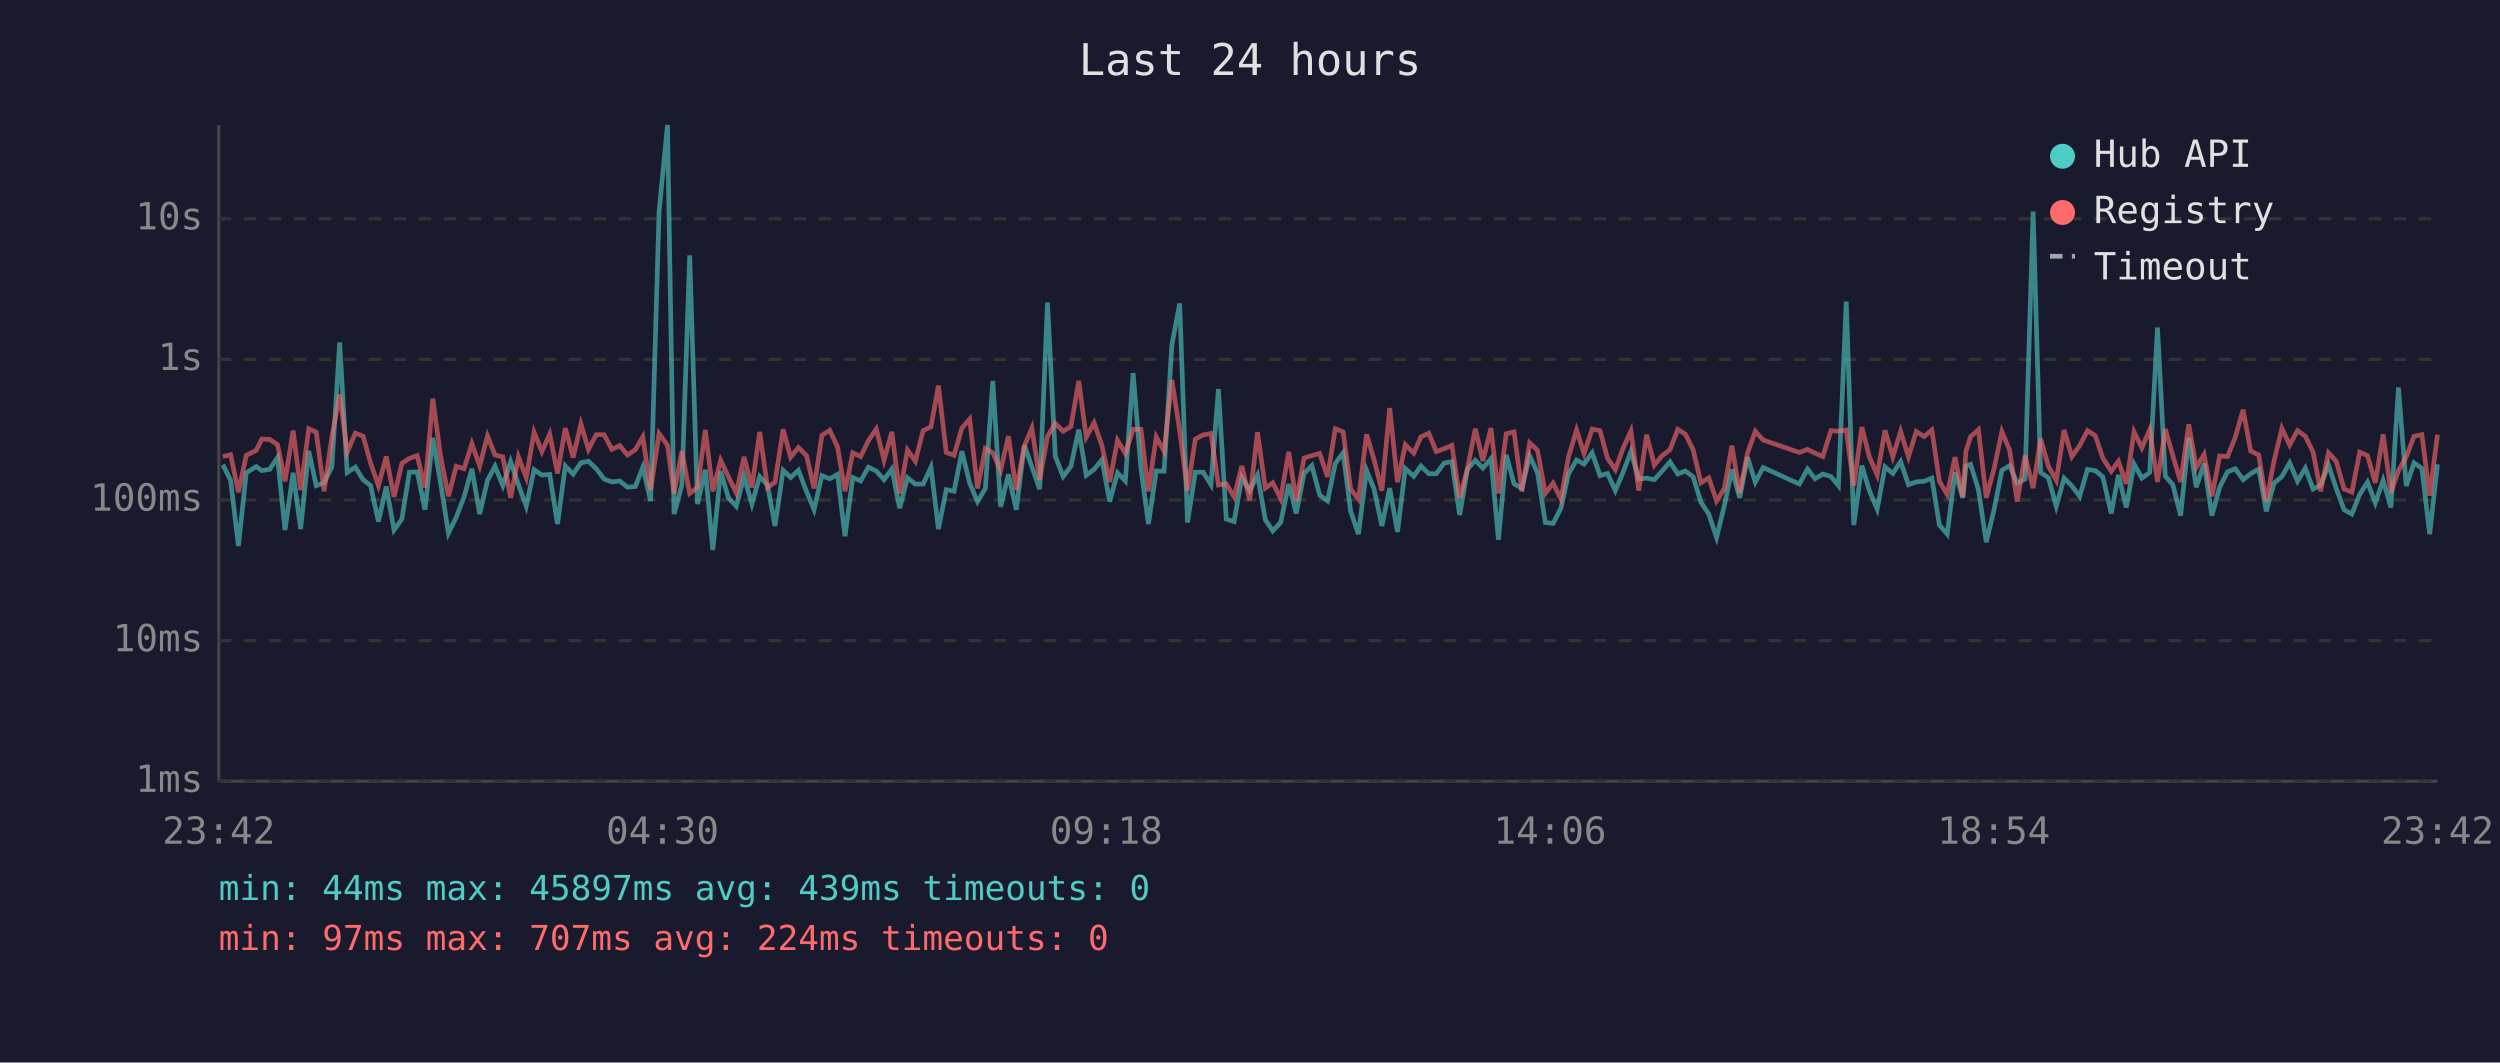
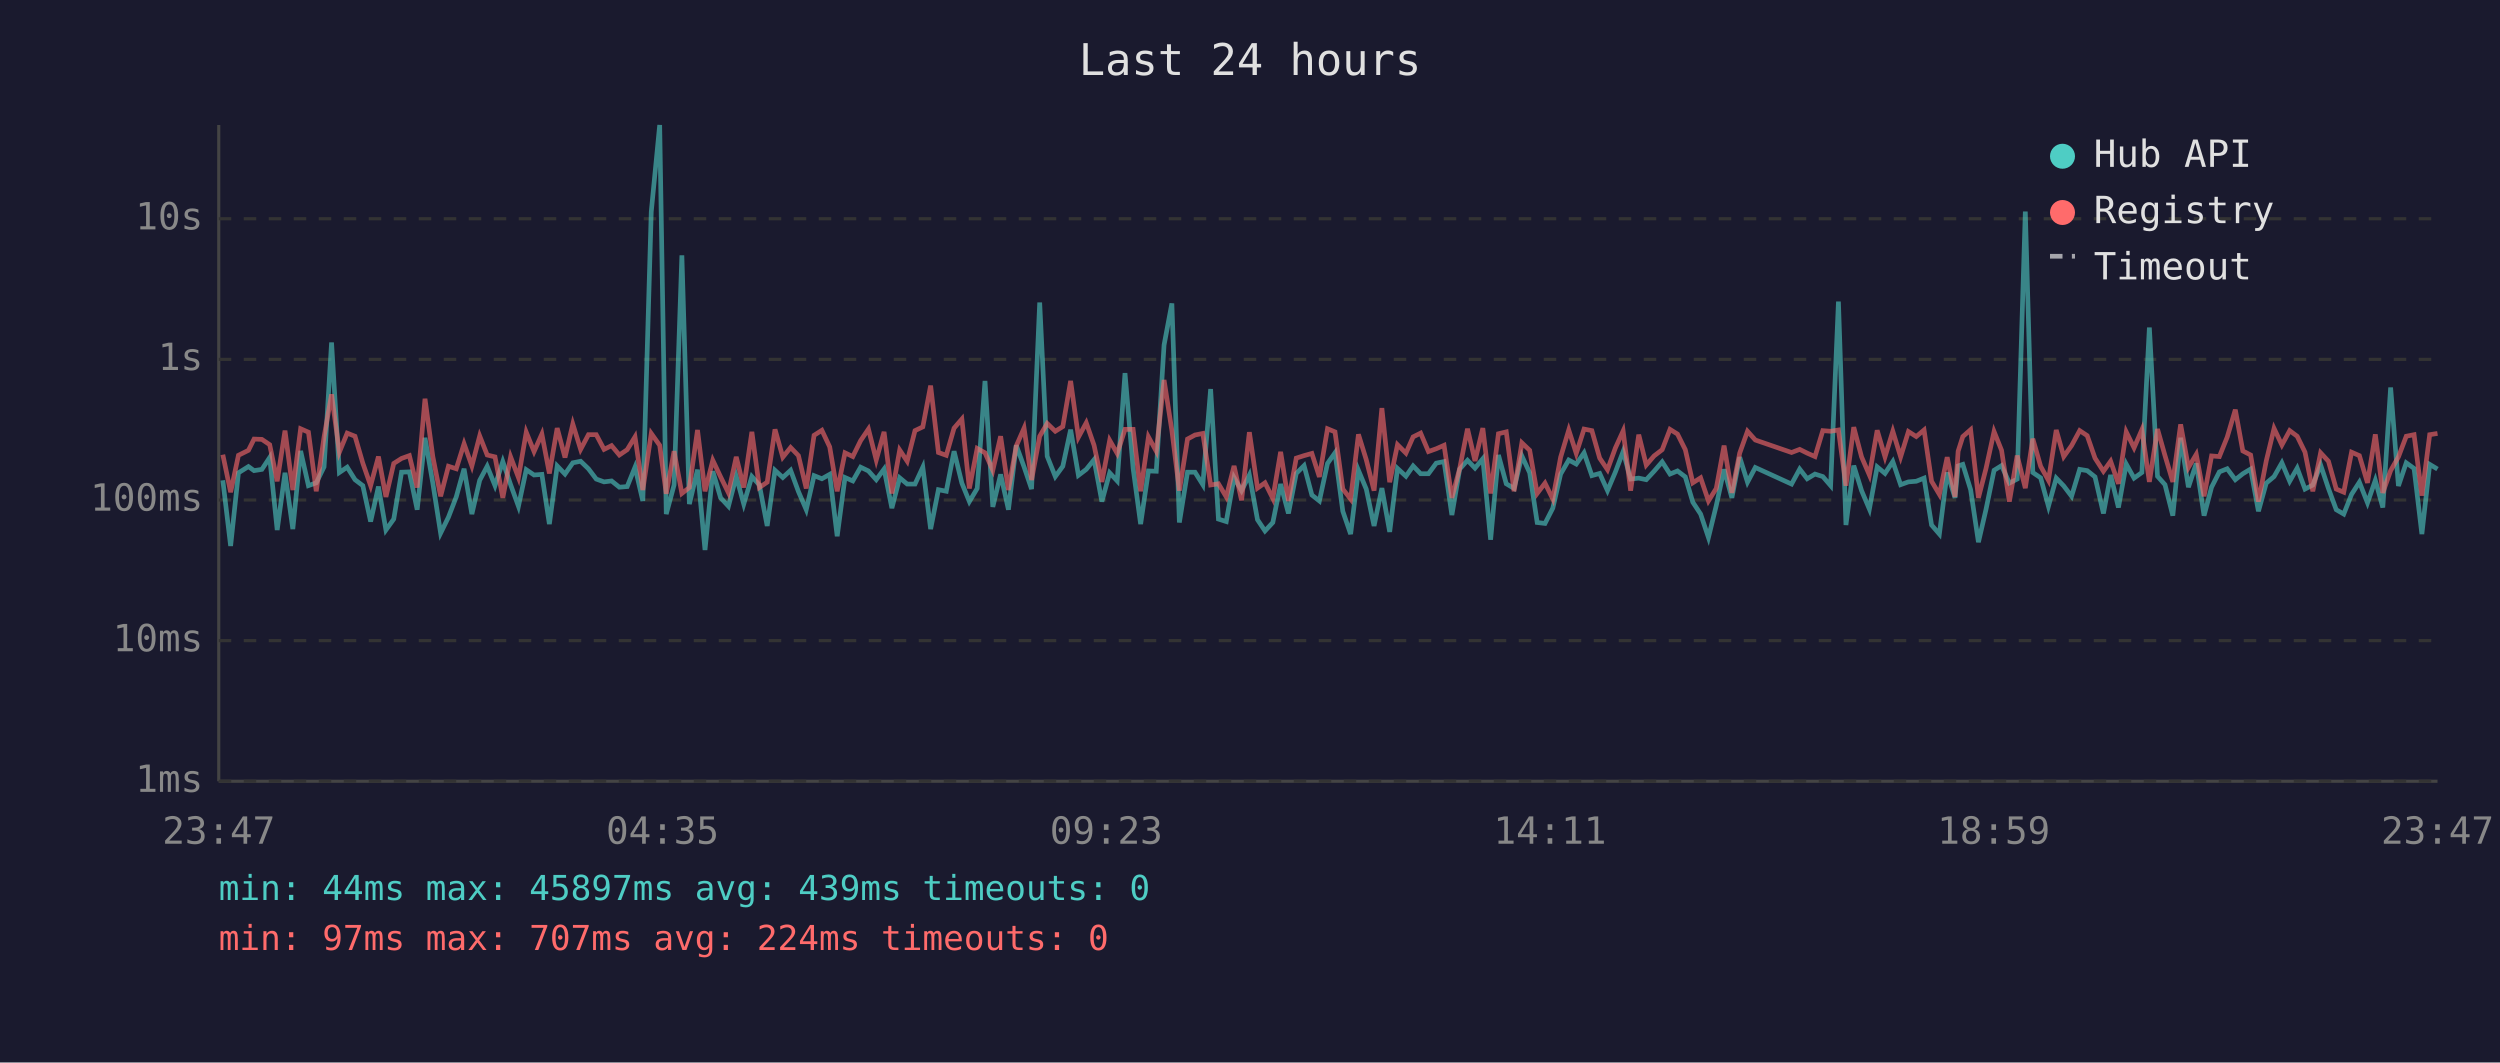
<svg xmlns="http://www.w3.org/2000/svg" viewBox="0 0 800 340" font-family="monospace" font-size="12">
  <rect width="800" height="340" fill="#1a1a2e" />
  <text x="400" y="24" fill="#e0e0e0" font-size="14" text-anchor="middle">Last 24 hours</text>
  <line x1="70" y1="40" x2="70" y2="250" stroke="#444" stroke-width="1" />
  <line x1="70" y1="250" x2="780" y2="250" stroke="#444" stroke-width="1" />
  <line x1="70" y1="250" x2="780" y2="250" stroke="#333" stroke-width="1" stroke-dasharray="4" />
  <text x="65" y="250" fill="#888" text-anchor="end" dominant-baseline="middle">1ms</text>
  <line x1="70" y1="205" x2="780" y2="205" stroke="#333" stroke-width="1" stroke-dasharray="4" />
  <text x="65" y="205" fill="#888" text-anchor="end" dominant-baseline="middle">10ms</text>
  <line x1="70" y1="160" x2="780" y2="160" stroke="#333" stroke-width="1" stroke-dasharray="4" />
  <text x="65" y="160" fill="#888" text-anchor="end" dominant-baseline="middle">100ms</text>
  <line x1="70" y1="115" x2="780" y2="115" stroke="#333" stroke-width="1" stroke-dasharray="4" />
  <text x="65" y="115" fill="#888" text-anchor="end" dominant-baseline="middle">1s</text>
  <line x1="70" y1="70" x2="780" y2="70" stroke="#333" stroke-width="1" stroke-dasharray="4" />
  <text x="65" y="70" fill="#888" text-anchor="end" dominant-baseline="middle">10s</text>
-   <text x="70" y="270" fill="#888" text-anchor="middle">23:42</text>
-   <text x="212" y="270" fill="#888" text-anchor="middle">04:30</text>
-   <text x="354" y="270" fill="#888" text-anchor="middle">09:18</text>
-   <text x="496" y="270" fill="#888" text-anchor="middle">14:06</text>
-   <text x="638" y="270" fill="#888" text-anchor="middle">18:54</text>
-   <text x="780" y="270" fill="#888" text-anchor="middle">23:42</text>
-   <polyline points="71.3,148.7 73.8,153.7 76.3,174.7 78.8,151.3 82.0,149.3 83.8,150.6 86.3,150.2 88.8,146.4 91.2,169.6 93.8,151.3 96.2,169.3 98.8,144.3 101.2,155.4 103.7,154.5 106.2,149.4 108.7,109.6 111.1,151.2 113.7,149.5 116.2,153.5 118.6,155.4 121.1,166.9 123.6,155.7 126.1,169.6 128.6,166.1 131.0,151.1 133.5,151.0 136.0,163.1 138.5,140.1 141.0,154.6 143.5,170.6 146.0,165.5 148.5,159.0 151.0,150.0 153.5,164.5 156.0,153.7 158.4,149.2 160.9,155.4 163.4,147.7 165.9,155.1 168.4,162.0 170.9,150.3 173.4,152.0 175.9,151.8 178.4,167.7 180.9,149.1 183.4,151.7 185.9,148.1 188.3,147.6 190.8,150.0 193.3,153.3 195.8,154.2 198.3,153.9 200.8,155.9 203.3,155.7 205.7,149.5 208.2,160.3 210.9,67.8 213.6,40.0 215.7,164.5 218.2,155.2 220.7,81.7 223.2,161.3 225.7,150.3 228.1,176.0 230.6,150.8 233.1,159.3 235.6,162.0 238.1,152.5 240.6,161.3 243.1,152.5 245.6,155.2 248.0,168.3 250.6,150.5 253.0,152.8 255.5,150.5 258.1,157.3 260.5,163.1 263.0,152.2 265.5,153.2 268.0,151.8 270.4,171.6 272.9,152.8 275.4,153.9 277.9,149.5 280.4,150.7 282.9,153.5 285.4,150.1 287.9,162.6 290.4,152.9 292.9,154.9 295.4,154.9 297.9,149.5 300.3,169.3 302.8,156.7 305.3,157.2 307.8,144.4 310.3,154.6 312.8,160.5 315.3,156.3 317.7,121.9 320.2,162.2 322.7,151.8 325.2,163.1 327.8,142.5 330.2,149.4 332.7,156.5 335.2,96.8 337.7,146.0 340.2,152.5 342.7,149.2 345.2,137.5 347.6,152.1 350.1,150.2 352.6,147.1 355.1,160.5 357.6,151.3 360.1,153.9 362.6,119.4 365.1,149.9 367.5,167.7 370.0,150.7 372.5,150.8 375.0,110.4 377.5,97.1 380.0,167.2 382.5,151.1 385.0,151.1 387.5,155.1 389.9,124.5 392.4,166.1 394.9,166.9 397.4,152.8 399.9,157.0 402.4,152.0 404.9,166.3 407.3,169.9 409.8,167.2 412.4,154.9 414.8,164.3 417.3,151.5 419.8,149.0 422.3,158.4 424.8,160.3 427.3,148.3 429.8,144.9 432.2,163.6 434.7,170.9 437.3,150.5 439.7,156.5 442.2,168.3 444.7,156.2 447.2,170.2 449.7,149.9 452.4,152.4 454.7,149.1 457.2,151.6 459.6,151.6 462.1,148.2 464.6,147.7 467.1,164.8 469.6,150.1 472.1,147.3 474.5,149.8 477.1,146.8 479.5,172.7 482.0,145.6 484.5,154.8 487.0,156.3 489.5,145.9 492.0,151.3 494.5,167.2 497.0,167.5 499.5,162.6 501.9,151.7 504.5,147.2 506.9,148.5 509.5,144.9 512.0,152.2 514.4,151.5 516.9,157.0 519.4,151.1 521.9,144.5 524.4,153.3 526.9,153.0 529.4,153.5 531.8,150.8 534.4,147.8 536.9,151.7 539.3,150.7 541.8,152.6 544.3,160.7 546.8,164.5 549.3,172.0 551.8,161.8 554.2,150.2 556.7,159.3 559.2,146.3 561.7,154.3 564.2,149.6 575.8,154.9 578.4,150.1 580.8,153.2 583.3,151.7 585.9,152.5 588.3,155.4 590.8,96.5 593.2,168.0 595.8,149.0 598.2,157.0 600.7,162.9 603.2,149.4 605.7,151.5 608.2,147.7 610.7,155.1 613.2,154.2 615.7,154.0 618.2,153.0 620.6,168.0 623.1,170.9 625.6,151.2 628.1,159.3 629.1,149.1 630.6,148.6 633.1,156.7 635.6,173.5 638.1,163.1 640.6,150.5 643.1,149.0 645.5,154.6 648.0,153.3 650.6,67.7 653.0,151.2 655.5,152.9 658.0,162.0 660.5,153.0 663.0,155.5 665.5,158.8 668.0,150.2 670.5,150.6 672.9,152.6 675.6,164.3 677.9,152.0 680.4,162.4 682.9,148.5 685.4,153.0 687.9,151.2 690.4,104.8 692.9,152.4 695.3,155.1 697.8,165.0 700.4,140.1 702.8,155.9 705.3,148.3 707.8,165.0 710.3,155.9 712.8,151.0 715.3,150.0 717.8,153.5 720.2,151.6 722.8,150.1 725.2,163.6 727.7,154.6 730.2,152.5 732.7,148.1 735.2,154.0 737.7,149.8 740.2,156.5 742.6,155.2 745.1,148.8 747.6,156.3 750.1,163.1 752.6,164.5 755.1,158.2 757.6,154.3 760.1,160.9 762.6,153.7 765.1,162.4 767.5,124.0 770.0,155.5 772.5,148.1 775.0,149.9 777.5,170.9 780.0,148.6" fill="none" stroke="#4ecdc4" stroke-width="1.5" opacity="0.6" />
-   <polyline points="71.3,146.1 73.8,145.5 76.3,157.5 78.8,145.7 82.0,144.1 83.8,140.5 86.3,140.6 88.8,142.3 91.2,154.0 93.8,137.8 96.2,156.8 98.8,137.2 101.2,138.3 103.7,157.2 106.2,139.8 108.7,126.2 111.1,144.7 113.7,138.6 116.2,139.6 118.6,148.2 121.1,155.4 123.6,146.1 126.1,159.0 128.6,148.3 131.0,146.7 133.5,145.8 136.0,156.0 138.5,127.6 141.0,146.1 143.5,158.8 146.0,149.2 148.5,150.0 151.0,142.0 153.5,149.1 156.0,139.5 158.4,145.6 160.9,146.2 163.4,159.3 165.9,146.2 168.4,152.8 170.9,138.3 173.4,144.5 175.9,138.9 178.4,151.5 180.9,137.0 183.4,146.4 185.9,135.7 188.3,143.8 190.8,139.1 193.3,139.1 195.8,143.8 198.3,142.6 200.8,145.6 203.3,143.9 205.7,139.8 208.2,156.8 210.9,138.7 213.6,142.5 215.7,158.0 218.2,144.4 220.7,157.9 223.2,156.0 225.7,137.6 228.1,157.2 230.6,147.3 233.1,152.6 235.6,157.7 238.1,146.2 240.6,156.0 243.1,138.2 245.6,156.0 248.0,154.3 250.6,137.4 253.0,146.3 255.5,143.2 258.1,145.8 260.5,156.3 263.0,139.3 265.5,137.7 268.0,143.0 270.4,157.2 272.9,144.9 275.4,146.1 277.9,141.0 280.4,137.3 282.9,147.2 285.4,138.2 287.9,157.9 290.4,144.0 292.9,147.6 295.4,137.8 297.9,136.6 300.3,123.4 302.8,144.8 305.3,145.7 307.8,137.0 310.3,134.1 312.8,156.3 315.3,143.5 317.7,144.9 320.2,150.5 322.7,139.6 325.2,156.8 327.8,142.7 330.2,137.0 332.7,153.6 335.2,139.6 337.7,135.5 340.2,138.0 342.7,136.5 345.2,121.9 347.6,139.9 350.1,135.3 352.6,142.5 355.1,154.2 357.6,140.9 360.1,145.1 362.6,137.4 365.1,137.4 367.5,157.2 370.0,139.8 372.5,144.4 375.0,121.6 377.5,137.8 380.0,157.0 382.5,140.5 385.0,139.2 387.5,138.7 389.9,155.2 392.4,154.8 394.9,159.0 397.4,149.1 399.9,160.1 402.4,138.3 404.9,156.2 407.3,154.5 409.8,159.5 412.4,144.6 414.8,160.3 417.3,146.6 419.8,145.8 422.3,145.1 424.8,152.6 427.3,137.2 429.8,138.2 432.2,156.5 434.7,159.7 437.3,139.0 439.7,147.1 442.2,157.0 444.7,130.6 447.2,154.3 449.7,142.3 452.4,145.0 454.7,139.8 457.2,138.6 459.6,144.5 462.1,143.6 464.6,142.5 467.1,159.3 469.6,149.9 472.1,137.2 474.5,147.5 477.1,137.0 479.5,157.9 482.0,138.8 484.5,138.2 487.0,157.2 489.5,141.7 492.0,144.1 494.5,157.9 497.0,154.6 499.5,159.7 501.9,146.3 504.5,137.6 506.9,145.1 509.5,137.3 512.0,137.8 514.4,146.6 516.9,150.3 519.4,143.4 521.9,137.9 524.4,157.0 526.9,139.1 529.4,148.8 531.8,145.9 534.4,143.9 536.9,137.4 539.3,138.9 541.8,143.9 544.3,154.5 546.8,152.9 549.3,160.3 551.8,156.3 554.2,142.6 556.7,157.7 559.2,145.0 561.7,138.0 564.2,140.8 575.8,144.8 578.4,143.8 580.8,145.0 583.3,146.1 585.9,137.8 588.3,138.0 590.8,137.6 593.2,155.4 595.8,136.7 598.2,146.2 600.7,152.0 603.2,137.7 605.7,146.2 608.2,138.0 610.7,146.2 613.2,138.1 615.7,139.7 618.2,137.6 620.6,154.0 623.1,158.2 625.6,146.3 628.1,159.0 629.1,144.4 630.6,139.7 633.1,137.5 635.6,159.3 638.1,150.0 640.6,138.1 643.1,144.1 645.5,160.5 648.0,145.8 650.6,156.2 653.0,140.4 655.5,149.2 658.0,153.7 660.5,137.6 663.0,146.1 665.5,142.6 668.0,137.8 670.5,139.4 672.9,146.6 675.6,150.8 677.9,147.6 680.4,154.8 682.9,138.2 685.4,143.3 687.9,137.5 690.4,154.2 692.9,137.3 695.3,145.8 697.8,154.2 700.4,135.8 702.8,149.6 705.3,145.4 707.8,158.8 710.3,145.9 712.8,146.1 715.3,139.9 717.8,131.1 720.2,144.3 722.8,145.6 725.2,160.5 727.7,147.5 730.2,137.1 732.7,142.4 735.2,137.8 737.7,139.6 740.2,144.7 742.6,157.2 745.1,144.9 747.6,147.6 750.1,156.5 752.6,157.5 755.1,144.7 757.6,145.8 760.1,154.5 762.6,139.0 765.1,157.7 767.5,150.6 770.0,146.2 772.5,139.6 775.0,139.1 777.5,158.6 780.0,139.1" fill="none" stroke="#ff6b6b" stroke-width="1.5" opacity="0.6" />
+   <text x="70" y="270" fill="#888" text-anchor="middle">23:47</text>
+   <text x="212" y="270" fill="#888" text-anchor="middle">04:35</text>
+   <text x="354" y="270" fill="#888" text-anchor="middle">09:23</text>
+   <text x="496" y="270" fill="#888" text-anchor="middle">14:11</text>
+   <text x="638" y="270" fill="#888" text-anchor="middle">18:59</text>
+   <text x="780" y="270" fill="#888" text-anchor="middle">23:47</text>
+   <polyline points="71.3,153.7 73.8,174.7 76.3,151.3 79.5,149.3 81.3,150.6 83.8,150.2 86.3,146.4 88.7,169.6 91.2,151.3 93.7,169.3 96.2,144.3 98.7,155.4 101.2,154.5 103.7,149.4 106.1,109.6 108.6,151.2 111.1,149.5 113.6,153.5 116.1,155.4 118.6,166.9 121.1,155.7 123.5,169.6 126.0,166.1 128.5,151.1 131.0,151.0 133.5,163.1 136.0,140.1 138.5,154.6 141.0,170.6 143.5,165.5 146.0,159.0 148.5,150.0 151.0,164.5 153.5,153.7 155.9,149.2 158.4,155.4 160.9,147.7 163.4,155.1 165.9,162.0 168.4,150.3 170.9,152.0 173.4,151.8 175.8,167.7 178.3,149.1 180.8,151.7 183.3,148.1 185.8,147.6 188.3,150.0 190.8,153.3 193.3,154.2 195.7,153.9 198.2,155.9 200.7,155.7 203.2,149.5 205.7,160.3 208.4,67.8 211.1,40.0 213.2,164.5 215.7,155.2 218.2,81.7 220.6,161.3 223.2,150.3 225.6,176.0 228.1,150.8 230.6,159.3 233.1,162.0 235.6,152.5 238.0,161.3 240.6,152.5 243.0,155.2 245.5,168.3 248.0,150.5 250.5,152.8 253.0,150.5 255.5,157.3 258.0,163.1 260.5,152.2 263.0,153.2 265.5,151.8 267.9,171.6 270.4,152.8 272.9,153.9 275.4,149.5 277.9,150.7 280.4,153.5 282.9,150.1 285.4,162.6 287.9,152.9 290.3,154.9 292.8,154.9 295.3,149.5 297.8,169.3 300.3,156.7 302.8,157.2 305.3,144.4 307.8,154.6 310.2,160.5 312.7,156.3 315.2,121.9 317.7,162.2 320.2,151.8 322.7,163.1 325.2,142.5 327.7,149.4 330.1,156.5 332.7,96.8 335.1,146.0 337.7,152.5 340.1,149.2 342.6,137.5 345.1,152.1 347.6,150.2 350.1,147.1 352.6,160.5 355.1,151.3 357.5,153.9 360.0,119.4 362.6,149.9 365.0,167.7 367.5,150.7 370.0,150.8 372.5,110.4 375.0,97.1 377.4,167.2 380.0,151.1 382.4,151.1 384.9,155.1 387.4,124.5 389.9,166.1 392.4,166.9 394.9,152.8 397.3,157.0 399.8,152.0 402.4,166.3 404.8,169.9 407.3,167.2 409.8,154.9 412.3,164.3 414.8,151.5 417.3,149.0 419.8,158.4 422.2,160.3 424.8,148.3 427.2,144.9 429.7,163.6 432.2,170.9 434.7,150.5 437.2,156.5 439.7,168.3 442.2,156.2 444.7,170.2 447.2,149.9 449.9,152.4 452.2,149.1 454.6,151.6 457.1,151.6 459.6,148.2 462.1,147.7 464.6,164.8 467.1,150.1 469.6,147.3 472.0,149.8 474.5,146.8 477.0,172.7 479.5,145.6 482.0,154.8 484.5,156.3 487.0,145.9 489.5,151.3 491.9,167.2 494.4,167.5 496.9,162.6 499.4,151.7 502.0,147.2 504.4,148.5 506.9,144.9 509.4,152.2 511.9,151.5 514.4,157.0 516.9,151.1 519.4,144.5 521.8,153.3 524.4,153.0 526.8,153.5 529.3,150.8 531.9,147.8 534.4,151.7 536.8,150.7 539.3,152.6 541.7,160.7 544.2,164.5 546.7,172.0 549.2,161.8 551.7,150.2 554.2,159.3 556.7,146.3 559.2,154.3 561.7,149.6 573.3,154.9 575.9,150.1 578.3,153.2 580.8,151.7 583.3,152.5 585.8,155.4 588.3,96.5 590.7,168.0 593.2,149.0 595.7,157.0 598.2,162.9 600.7,149.4 603.2,151.5 605.7,147.7 608.2,155.1 610.7,154.2 613.2,154.0 615.7,153.0 618.1,168.0 620.6,170.9 623.1,151.2 625.6,159.3 626.6,149.1 628.1,148.6 630.6,156.7 633.1,173.5 635.5,163.1 638.1,150.5 640.5,149.0 643.0,154.6 645.5,153.3 648.1,67.7 650.5,151.2 653.0,152.9 655.5,162.0 658.0,153.0 660.4,155.5 662.9,158.8 665.5,150.2 667.9,150.6 670.4,152.6 673.1,164.3 675.4,152.0 677.9,162.4 680.4,148.5 682.9,153.0 685.4,151.2 687.8,104.8 690.4,152.4 692.8,155.1 695.3,165.0 697.8,140.1 700.3,155.9 702.8,148.3 705.3,165.0 707.7,155.9 710.2,151.0 712.7,150.0 715.3,153.5 717.7,151.6 720.2,150.1 722.7,163.6 725.2,154.6 727.7,152.5 730.2,148.1 732.7,154.0 735.1,149.8 737.6,156.5 740.1,155.2 742.6,148.8 745.1,156.3 747.6,163.1 750.0,164.5 752.5,158.2 755.0,154.3 757.6,160.9 760.1,153.7 762.5,162.4 765.0,124.0 767.5,155.5 770.0,148.1 772.5,149.9 775.0,170.9 777.5,148.6 780.0,150.1" fill="none" stroke="#4ecdc4" stroke-width="1.5" opacity="0.6" />
+   <polyline points="71.3,145.5 73.8,157.5 76.3,145.7 79.5,144.1 81.3,140.5 83.8,140.6 86.3,142.3 88.7,154.0 91.2,137.8 93.7,156.8 96.2,137.2 98.7,138.3 101.2,157.2 103.7,139.8 106.1,126.2 108.6,144.7 111.1,138.6 113.6,139.6 116.1,148.2 118.6,155.4 121.1,146.1 123.5,159.0 126.0,148.3 128.5,146.7 131.0,145.8 133.5,156.0 136.0,127.6 138.5,146.1 141.0,158.8 143.5,149.2 146.0,150.0 148.5,142.0 151.0,149.1 153.5,139.5 155.9,145.6 158.4,146.2 160.9,159.3 163.4,146.2 165.9,152.8 168.4,138.3 170.9,144.5 173.4,138.9 175.8,151.5 178.3,137.0 180.8,146.4 183.3,135.7 185.8,143.8 188.3,139.1 190.8,139.1 193.3,143.8 195.7,142.6 198.2,145.6 200.7,143.9 203.2,139.8 205.7,156.8 208.4,138.7 211.1,142.5 213.2,158.0 215.7,144.4 218.2,157.9 220.6,156.0 223.2,137.6 225.6,157.2 228.1,147.3 230.6,152.6 233.1,157.7 235.6,146.2 238.0,156.0 240.6,138.2 243.0,156.0 245.5,154.3 248.0,137.4 250.5,146.3 253.0,143.2 255.5,145.8 258.0,156.3 260.5,139.3 263.0,137.7 265.5,143.0 267.9,157.2 270.4,144.9 272.9,146.1 275.4,141.0 277.9,137.3 280.4,147.2 282.9,138.2 285.4,157.9 287.9,144.0 290.3,147.6 292.8,137.8 295.3,136.6 297.8,123.4 300.3,144.8 302.8,145.7 305.3,137.0 307.8,134.1 310.2,156.3 312.7,143.5 315.2,144.9 317.7,150.5 320.2,139.6 322.7,156.8 325.2,142.7 327.7,137.0 330.1,153.6 332.7,139.6 335.1,135.5 337.7,138.0 340.1,136.5 342.6,121.9 345.1,139.9 347.6,135.3 350.1,142.5 352.6,154.2 355.1,140.9 357.5,145.1 360.0,137.4 362.6,137.4 365.0,157.2 367.5,139.8 370.0,144.4 372.5,121.6 375.0,137.8 377.4,157.0 380.0,140.5 382.4,139.2 384.9,138.7 387.4,155.2 389.9,154.8 392.4,159.0 394.9,149.1 397.3,160.1 399.8,138.3 402.4,156.2 404.8,154.5 407.3,159.5 409.8,144.6 412.3,160.3 414.8,146.6 417.3,145.8 419.8,145.1 422.2,152.6 424.8,137.2 427.2,138.2 429.7,156.5 432.2,159.7 434.7,139.0 437.2,147.1 439.7,157.0 442.2,130.6 444.7,154.3 447.2,142.3 449.9,145.0 452.2,139.8 454.6,138.6 457.1,144.5 459.6,143.6 462.1,142.5 464.6,159.3 467.1,149.9 469.6,137.2 472.0,147.5 474.5,137.0 477.0,157.9 479.5,138.8 482.0,138.2 484.5,157.2 487.0,141.7 489.5,144.1 491.9,157.9 494.4,154.6 496.9,159.7 499.4,146.3 502.0,137.6 504.4,145.1 506.9,137.3 509.4,137.8 511.9,146.6 514.4,150.3 516.9,143.4 519.4,137.9 521.8,157.0 524.4,139.1 526.8,148.8 529.3,145.9 531.9,143.9 534.4,137.4 536.8,138.9 539.3,143.9 541.7,154.5 544.2,152.9 546.7,160.3 549.2,156.3 551.7,142.6 554.2,157.7 556.7,145.0 559.2,138.0 561.7,140.8 573.3,144.8 575.9,143.8 578.3,145.0 580.8,146.1 583.3,137.8 585.8,138.0 588.3,137.6 590.7,155.4 593.2,136.7 595.7,146.2 598.2,152.0 600.7,137.7 603.2,146.2 605.7,138.0 608.2,146.2 610.7,138.1 613.2,139.7 615.7,137.6 618.1,154.0 620.6,158.2 623.1,146.3 625.6,159.0 626.6,144.4 628.1,139.7 630.6,137.5 633.1,159.3 635.5,150.0 638.1,138.1 640.5,144.1 643.0,160.5 645.5,145.8 648.1,156.2 650.5,140.4 653.0,149.2 655.5,153.7 658.0,137.6 660.4,146.1 662.9,142.6 665.5,137.8 667.9,139.4 670.4,146.6 673.1,150.8 675.4,147.6 677.9,154.8 680.4,138.2 682.9,143.3 685.4,137.5 687.8,154.2 690.4,137.3 692.8,145.8 695.3,154.2 697.8,135.8 700.3,149.6 702.8,145.4 705.3,158.8 707.7,145.9 710.2,146.1 712.7,139.9 715.3,131.1 717.7,144.3 720.2,145.6 722.7,160.5 725.2,147.5 727.7,137.1 730.2,142.4 732.7,137.8 735.1,139.6 737.6,144.7 740.1,157.2 742.6,144.9 745.1,147.6 747.6,156.5 750.0,157.5 752.5,144.7 755.0,145.8 757.6,154.5 760.1,139.0 762.5,157.7 765.0,150.6 767.5,146.2 770.0,139.6 772.5,139.1 775.0,158.6 777.5,139.1 780.0,138.7" fill="none" stroke="#ff6b6b" stroke-width="1.5" opacity="0.6" />
  <circle cx="660" cy="50" r="4" fill="#4ecdc4" />
  <text x="670" y="50" fill="#e0e0e0" dominant-baseline="middle">Hub API</text>
  <circle cx="660" cy="68" r="4" fill="#ff6b6b" />
  <text x="670" y="68" fill="#e0e0e0" dominant-baseline="middle">Registry</text>
  <line x1="656" y1="82" x2="664" y2="82" stroke="#e0e0e0" stroke-width="1.5" stroke-dasharray="4,3" opacity="0.7" />
  <text x="670" y="86" fill="#e0e0e0" dominant-baseline="middle">Timeout</text>
  <text x="70" y="288" fill="#4ecdc4" font-size="11">min: 44ms  max: 45897ms  avg: 439ms  timeouts: 0</text>
  <text x="70" y="304" fill="#ff6b6b" font-size="11">min: 97ms  max: 707ms  avg: 224ms  timeouts: 0</text>
</svg>
